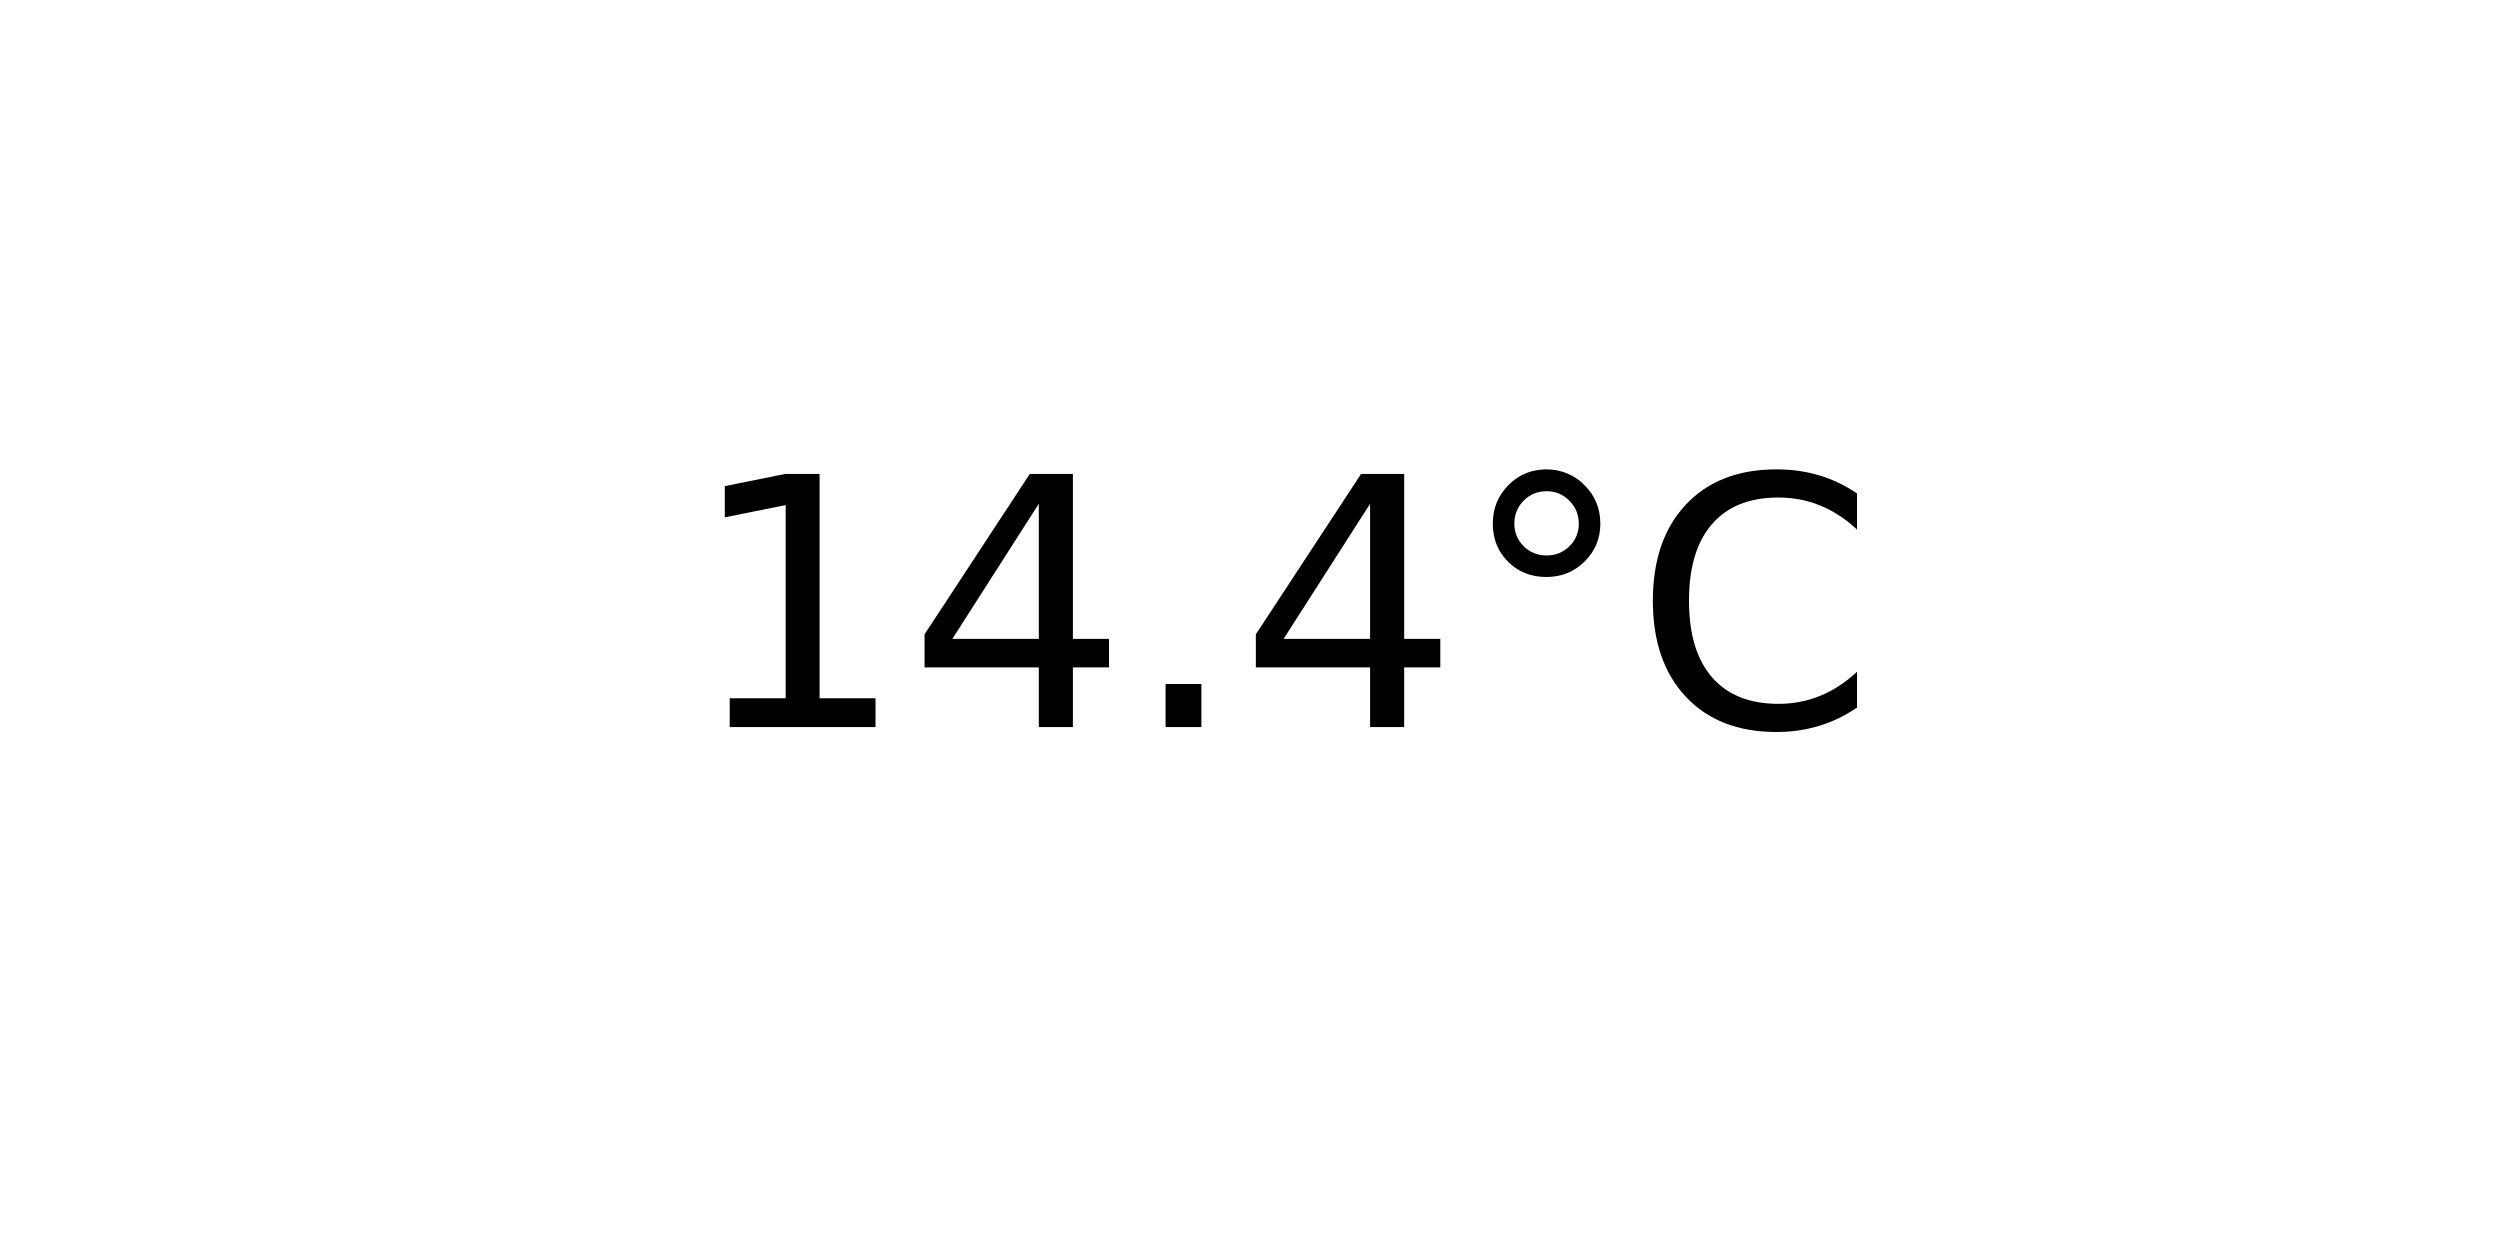
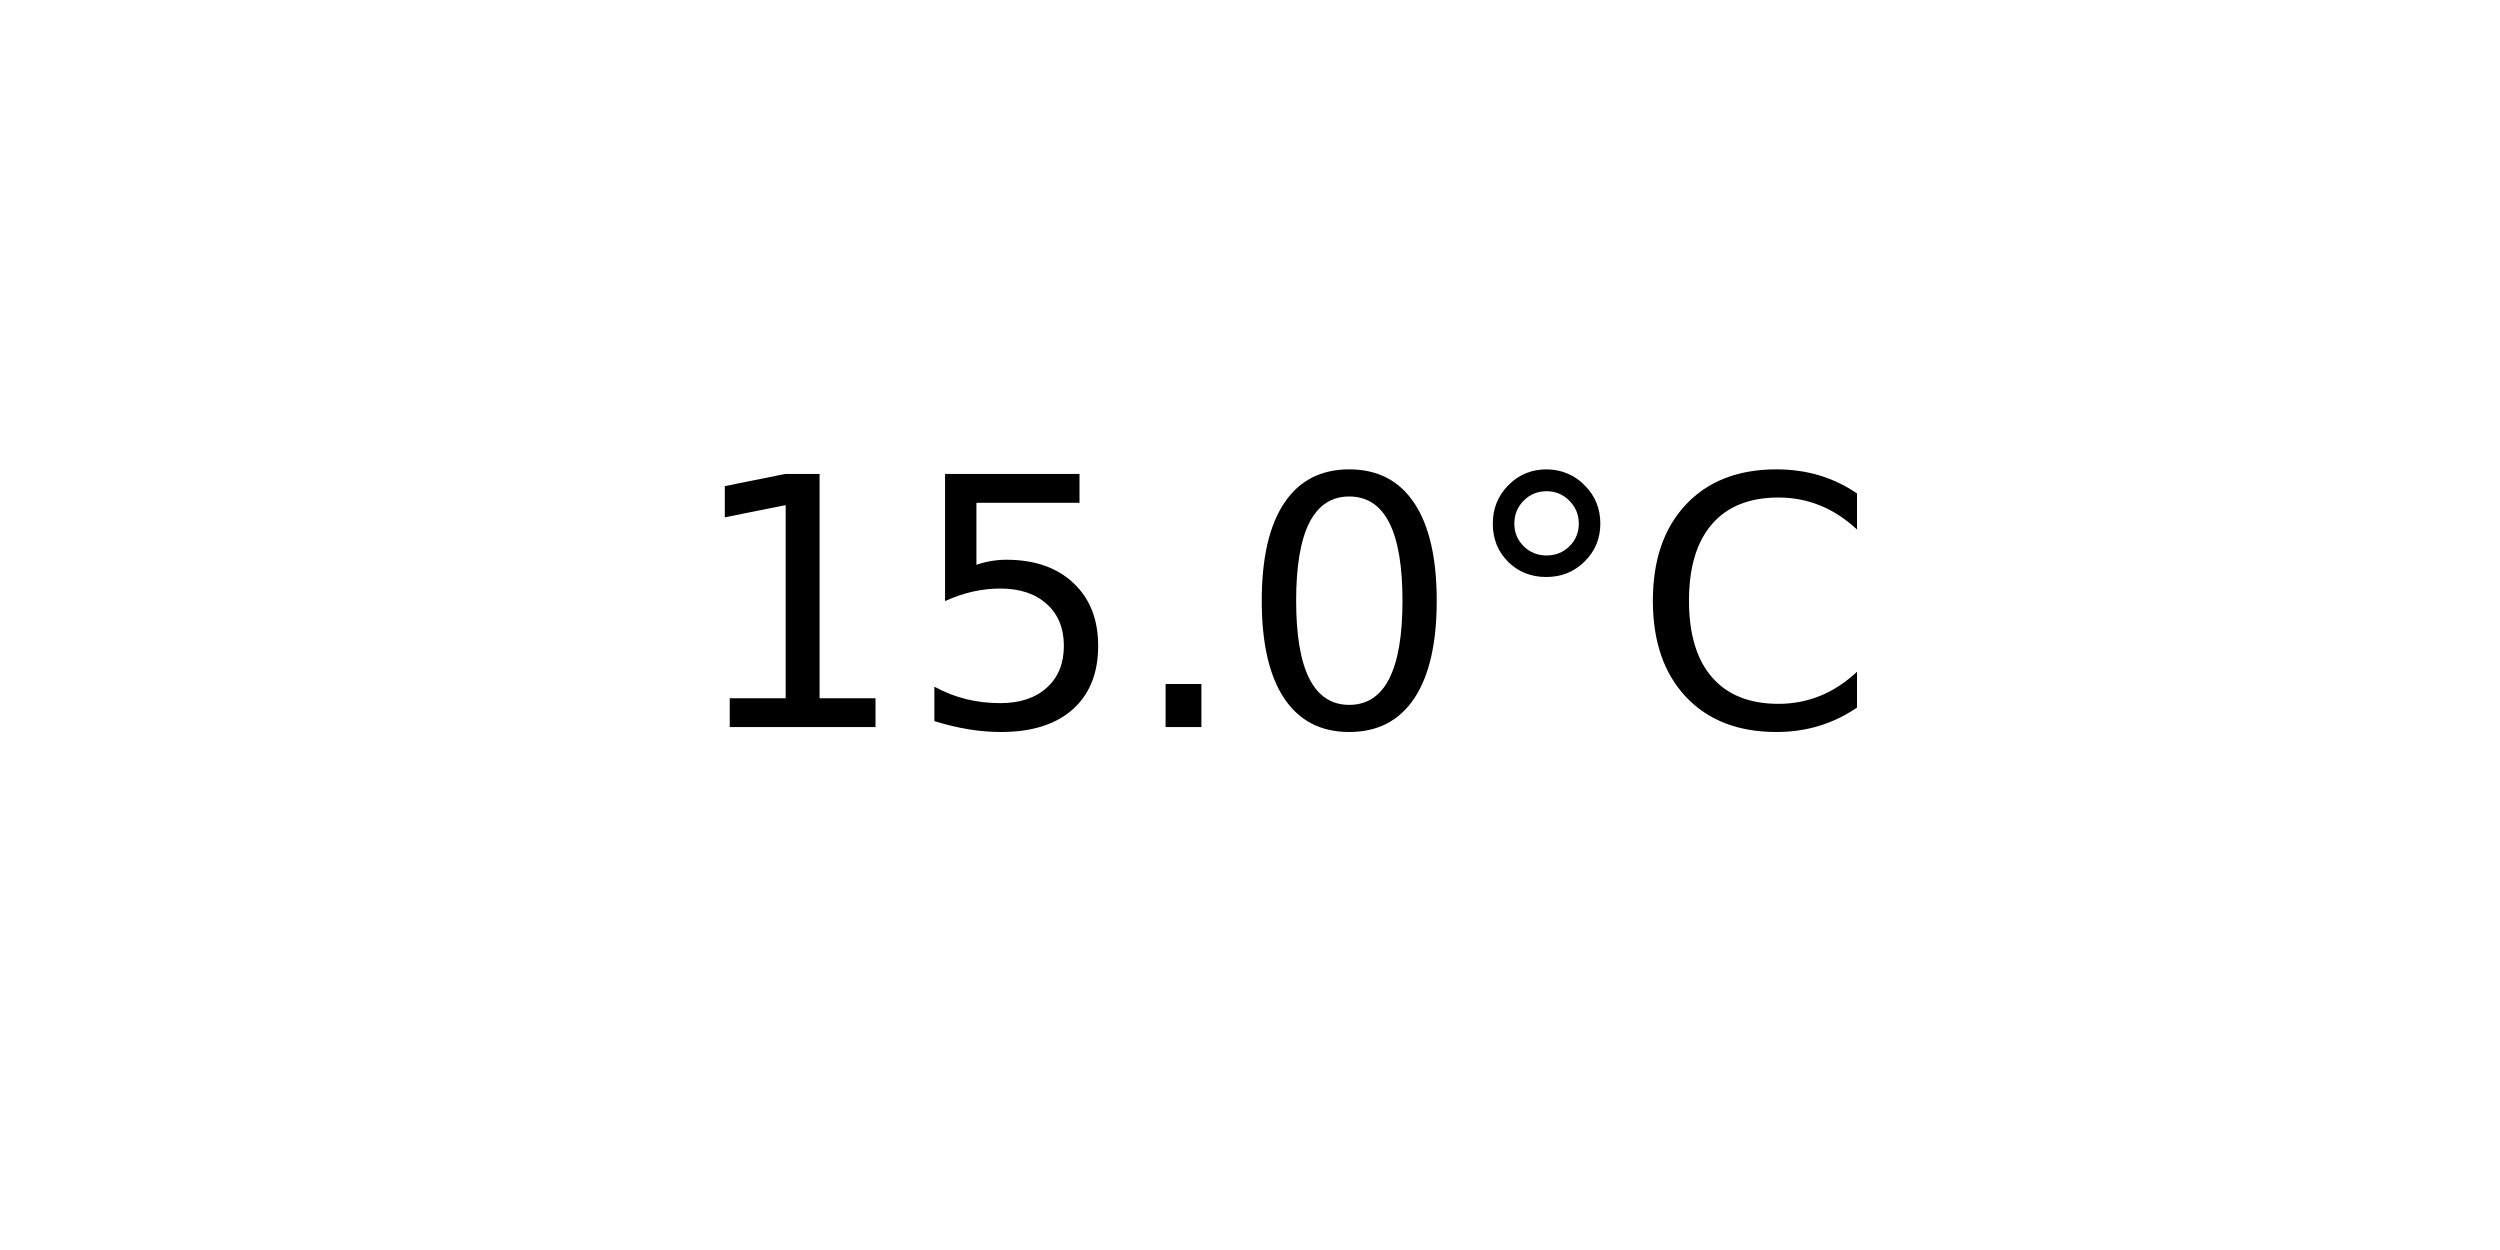
<svg xmlns="http://www.w3.org/2000/svg" xmlns:xlink="http://www.w3.org/1999/xlink" width="72pt" height="36pt" viewBox="0 0 72 36" version="1.1">
  <defs>
    <style type="text/css">*{stroke-linejoin: round; stroke-linecap: butt}</style>
  </defs>
  <g id="figure_1">
    <g id="axes_1">
      <g id="text_1">
        <g transform="translate(19.77578 20.93937) scale(0.1 -0.1)">
          <defs>
            <path id="DejaVuSans-31" d="M 794 531  L 1825 531  L 1825 4091  L 703 3866  L 703 4441  L 1819 4666  L 2450 4666  L 2450 531  L 3481 531  L 3481 0  L 794 0  L 794 531  z " transform="scale(0.015625)" />
-             <path id="DejaVuSans-34" d="M 2419 4116  L 825 1625  L 2419 1625  L 2419 4116  z M 2253 4666  L 3047 4666  L 3047 1625  L 3713 1625  L 3713 1100  L 3047 1100  L 3047 0  L 2419 0  L 2419 1100  L 313 1100  L 313 1709  L 2253 4666  z " transform="scale(0.015625)" />
+             <path id="DejaVuSans-35" d="M 691 4666  L 3169 4666  L 3169 4134  L 1269 4134  L 1269 2991  Q 1406 3038 1543 3061  Q 1681 3084 1819 3084  Q 2600 3084 3056 2656  Q 3513 2228 3513 1497  Q 3513 744 3044 326  Q 2575 -91 1722 -91  Q 1428 -91 1123 -41  Q 819 9 494 109  L 494 744  Q 775 591 1075 516  Q 1375 441 1709 441  Q 2250 441 2565 725  Q 2881 1009 2881 1497  Q 2881 1984 2565 2268  Q 2250 2553 1709 2553  Q 1456 2553 1204 2497  Q 953 2441 691 2322  L 691 4666  z " transform="scale(0.015625)" />
            <path id="DejaVuSans-2e" d="M 684 794  L 1344 794  L 1344 0  L 684 0  L 684 794  z " transform="scale(0.015625)" />
+             <path id="DejaVuSans-30" d="M 2034 4250  Q 1547 4250 1301 3770  Q 1056 3291 1056 2328  Q 1056 1369 1301 889  Q 1547 409 2034 409  Q 2525 409 2770 889  Q 3016 1369 3016 2328  Q 3016 3291 2770 3770  Q 2525 4250 2034 4250  z M 2034 4750  Q 2819 4750 3233 4129  Q 3647 3509 3647 2328  Q 3647 1150 3233 529  Q 2819 -91 2034 -91  Q 1250 -91 836 529  Q 422 1150 422 2328  Q 422 3509 836 4129  Q 1250 4750 2034 4750  z " transform="scale(0.015625)" />
            <path id="DejaVuSans-b0" d="M 1600 4347  Q 1350 4347 1178 4173  Q 1006 4000 1006 3750  Q 1006 3503 1178 3333  Q 1350 3163 1600 3163  Q 1850 3163 2022 3333  Q 2194 3503 2194 3750  Q 2194 3997 2020 4172  Q 1847 4347 1600 4347  z M 1600 4750  Q 1800 4750 1984 4673  Q 2169 4597 2303 4453  Q 2447 4313 2519 4134  Q 2591 3956 2591 3750  Q 2591 3338 2302 3052  Q 2013 2766 1594 2766  Q 1172 2766 890 3047  Q 609 3328 609 3750  Q 609 4169 896 4459  Q 1184 4750 1600 4750  z " transform="scale(0.015625)" />
            <path id="DejaVuSans-43" d="M 4122 4306  L 4122 3641  Q 3803 3938 3442 4084  Q 3081 4231 2675 4231  Q 1875 4231 1450 3742  Q 1025 3253 1025 2328  Q 1025 1406 1450 917  Q 1875 428 2675 428  Q 3081 428 3442 575  Q 3803 722 4122 1019  L 4122 359  Q 3791 134 3420 21  Q 3050 -91 2638 -91  Q 1578 -91 968 557  Q 359 1206 359 2328  Q 359 3453 968 4101  Q 1578 4750 2638 4750  Q 3056 4750 3426 4639  Q 3797 4528 4122 4306  z " transform="scale(0.015625)" />
          </defs>
          <use xlink:href="#DejaVuSans-31" />
-           <use xlink:href="#DejaVuSans-34" x="63.623" />
+           <use xlink:href="#DejaVuSans-35" x="63.623" />
          <use xlink:href="#DejaVuSans-2e" x="127.246" />
-           <use xlink:href="#DejaVuSans-34" x="159.033" />
+           <use xlink:href="#DejaVuSans-30" x="159.033" />
          <use xlink:href="#DejaVuSans-b0" x="222.656" />
          <use xlink:href="#DejaVuSans-43" x="272.656" />
        </g>
      </g>
    </g>
  </g>
</svg>
